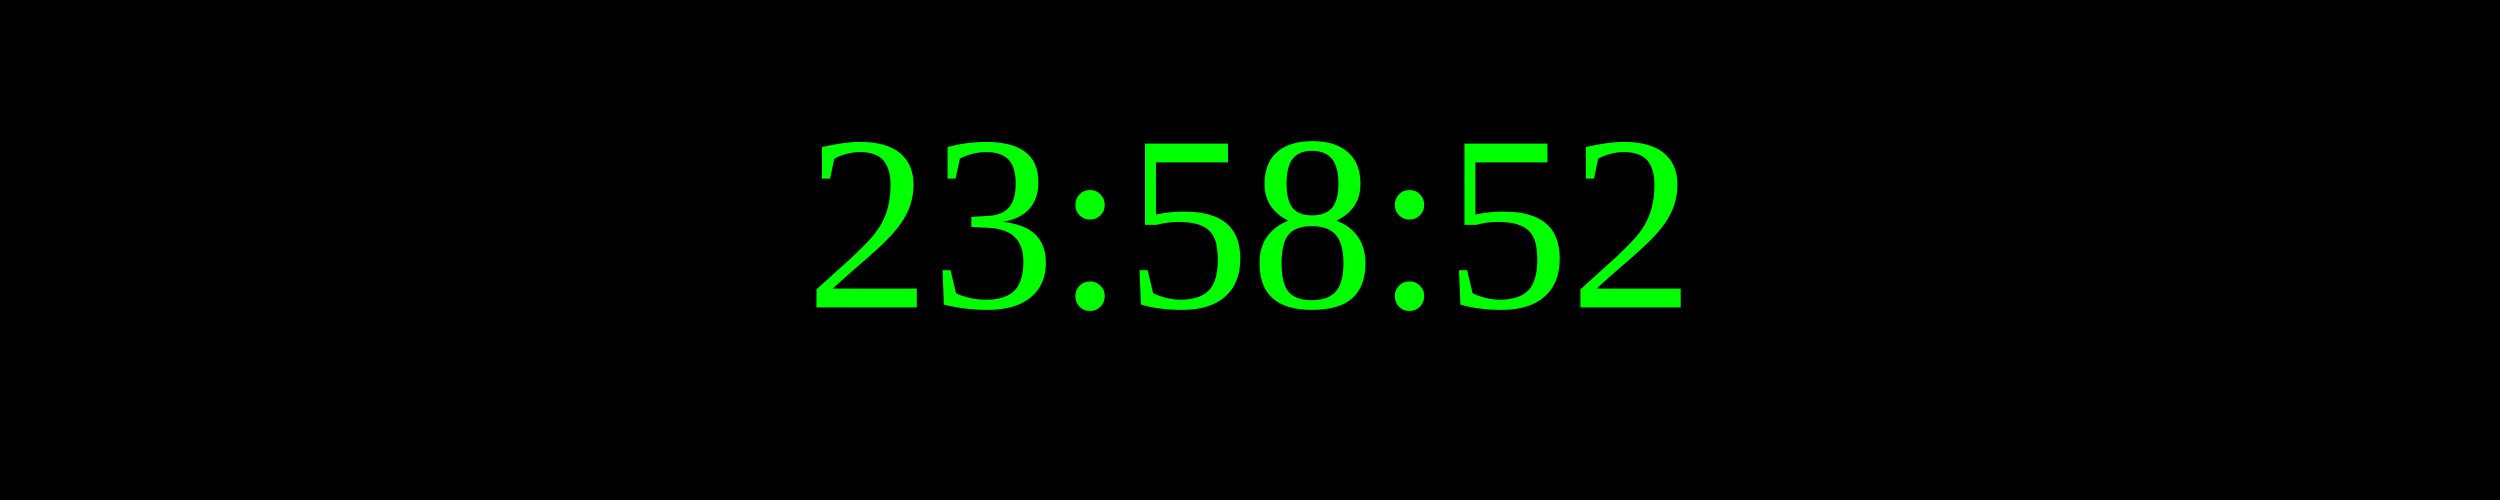
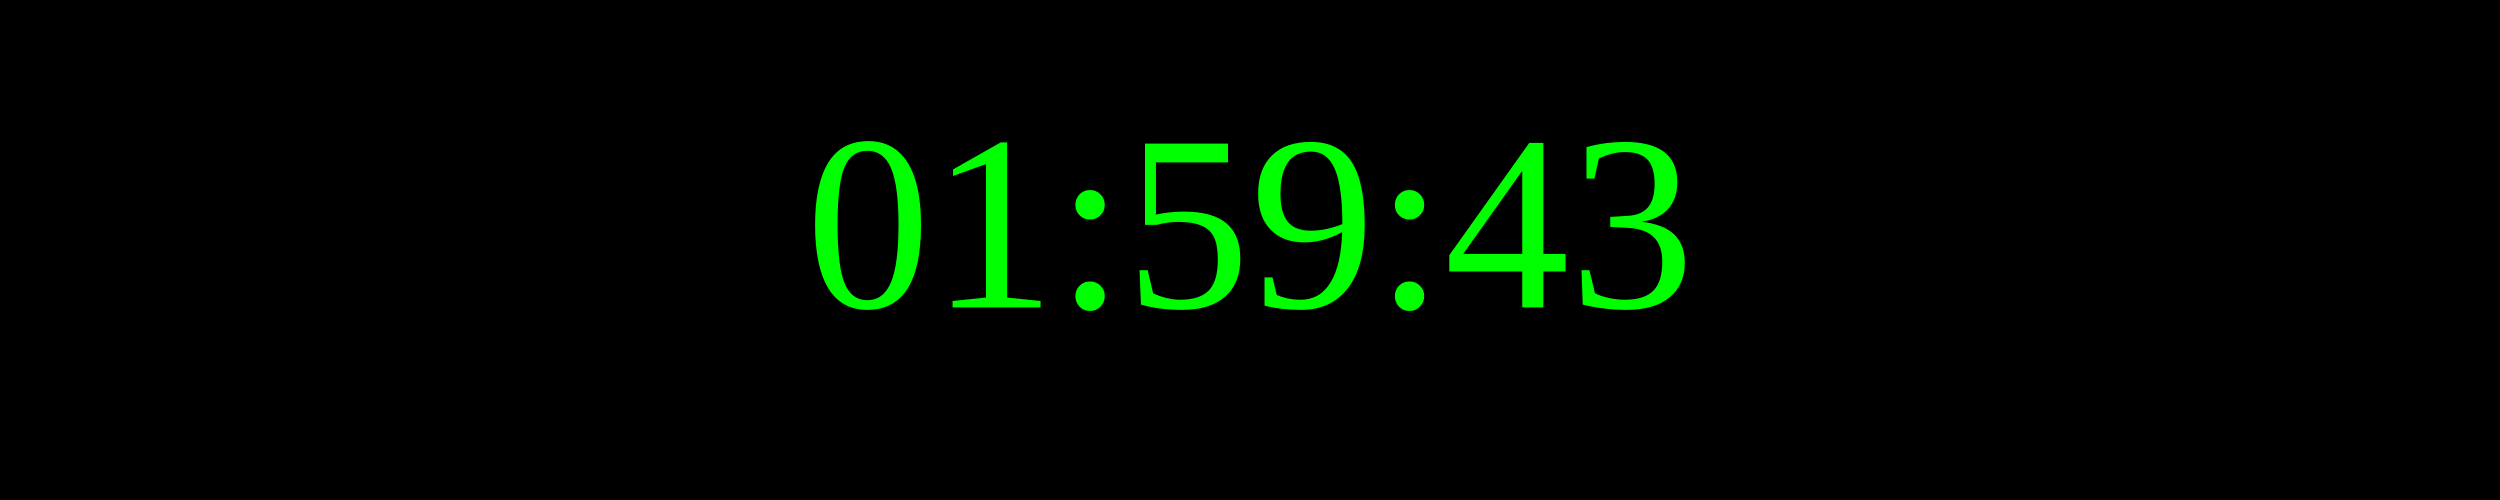
<svg xmlns="http://www.w3.org/2000/svg" width="250" height="50">
  <rect width="100%" height="100%" fill="black" />
  <text x="50%" y="50%" font-size="25" fill="lime" text-anchor="middle" dominant-baseline="middle">
- 23:58:52
+ 01:59:43
</text>
</svg>
